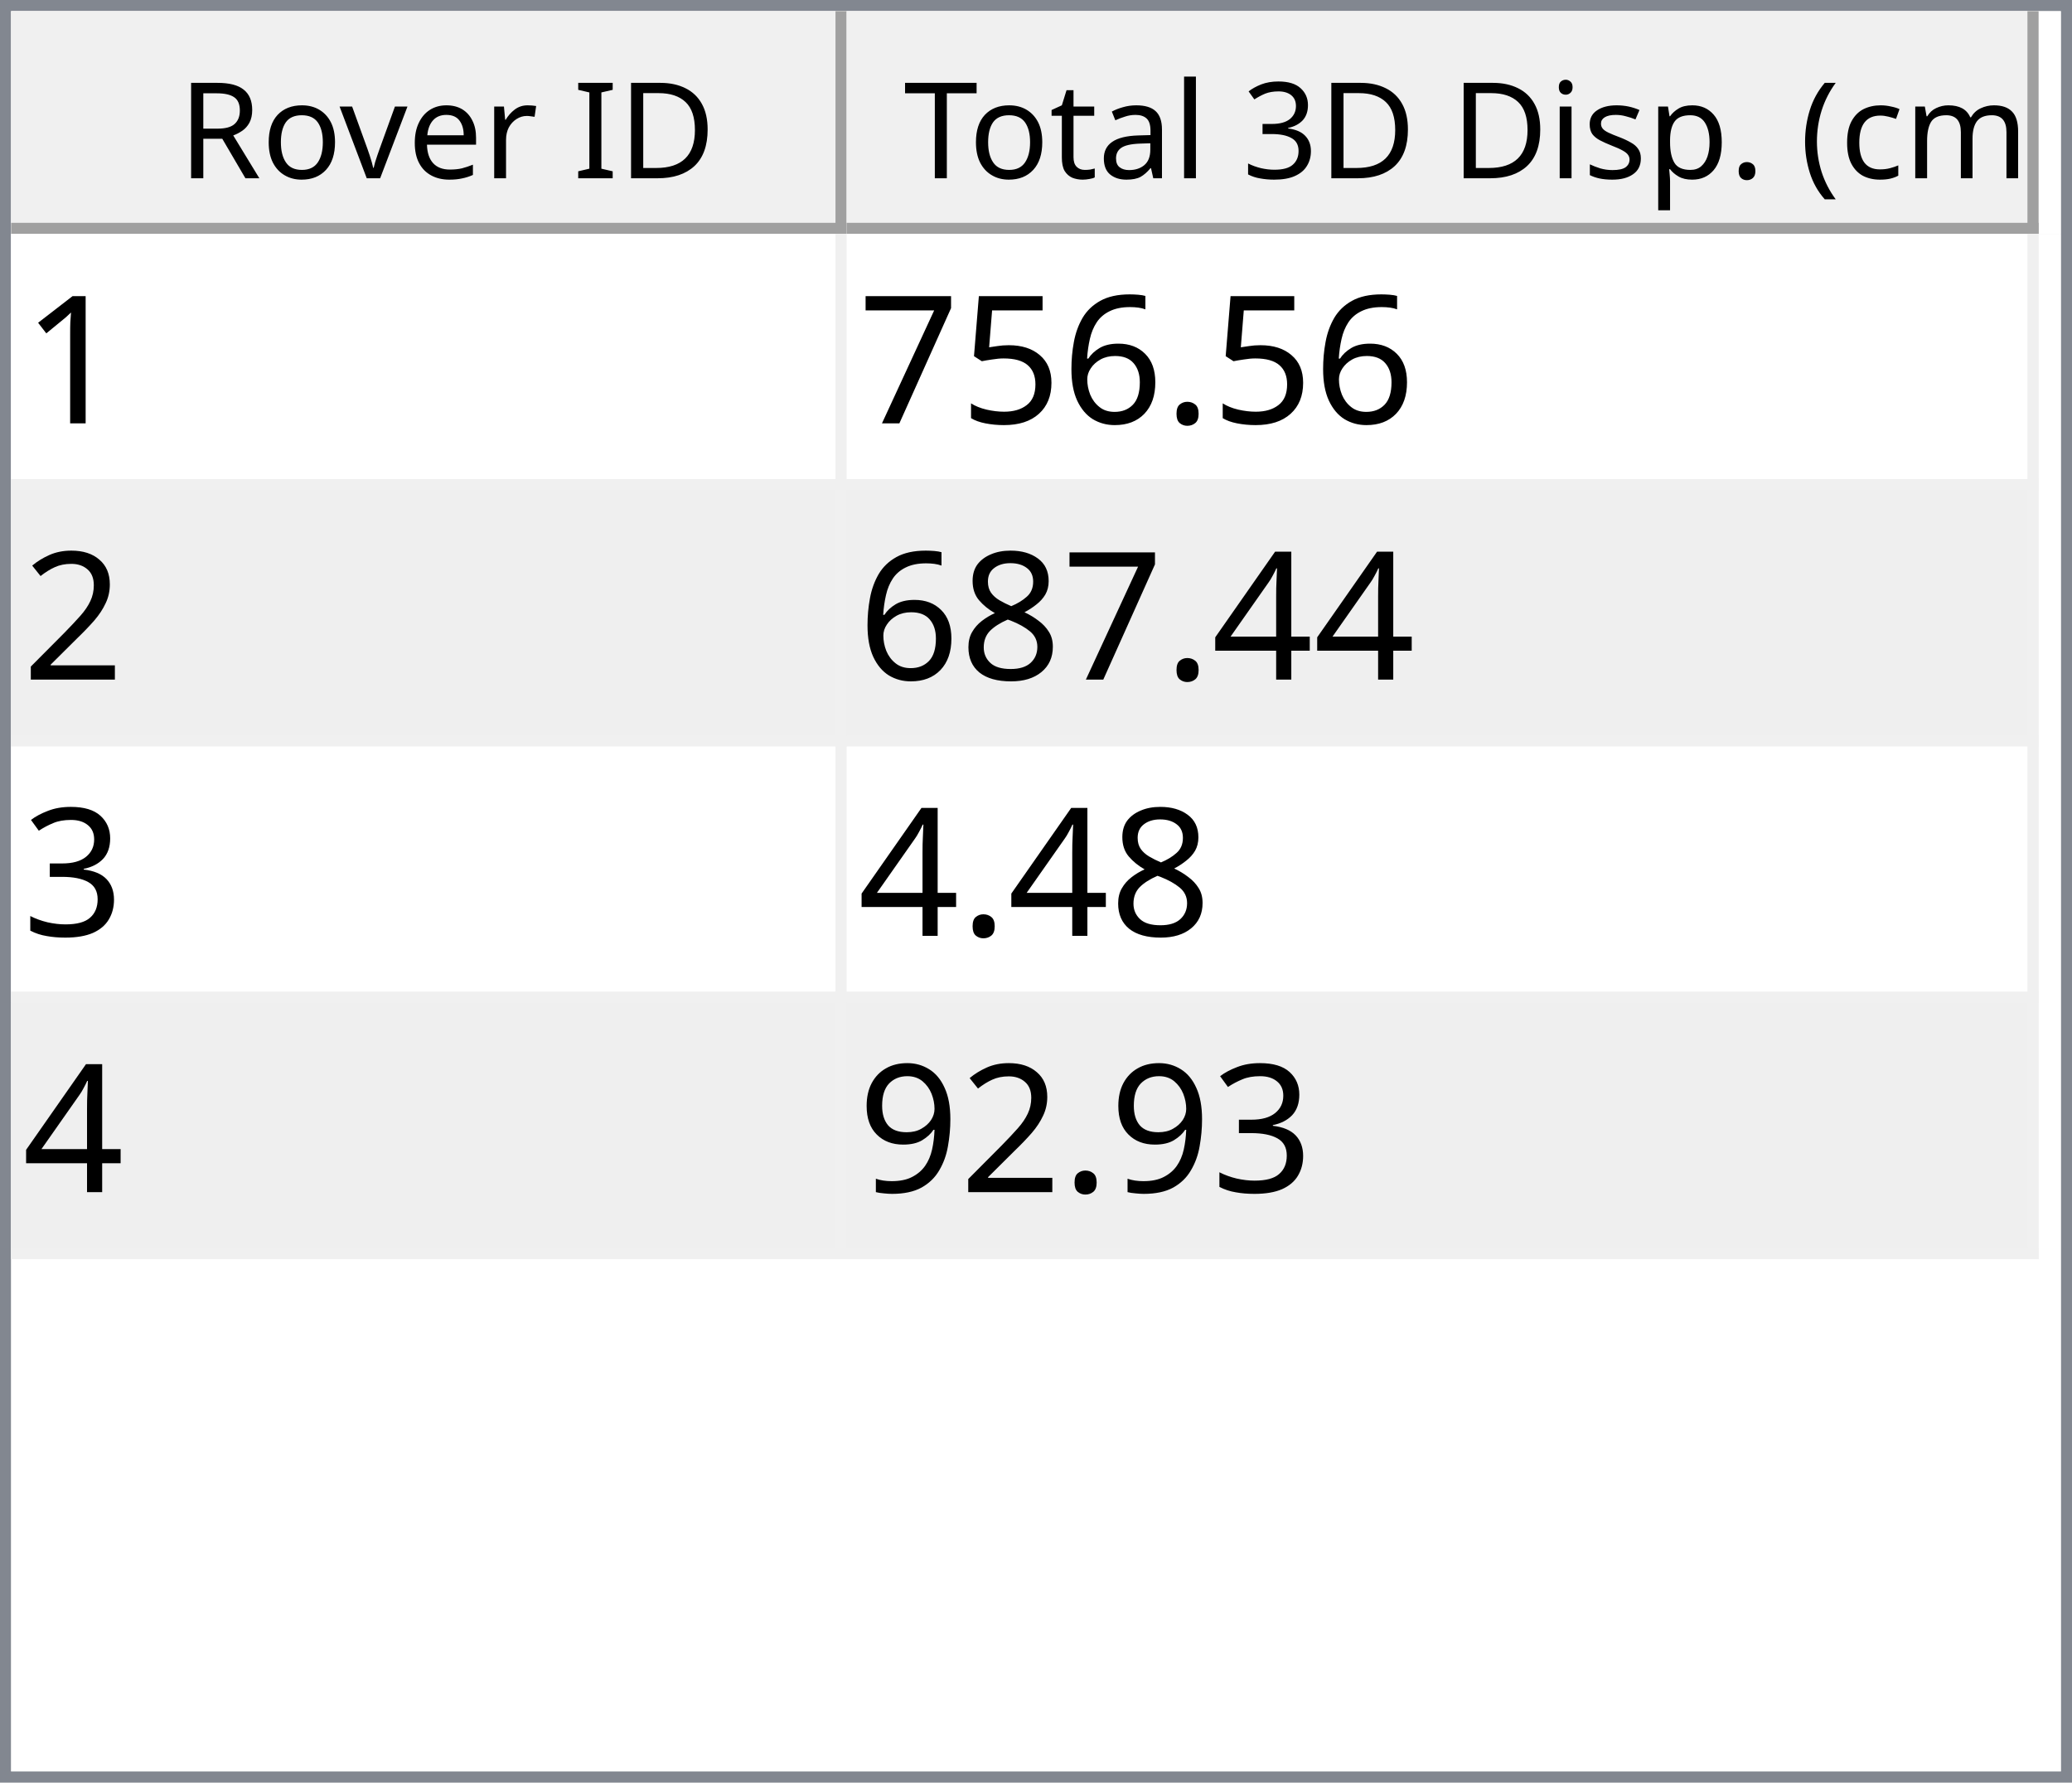
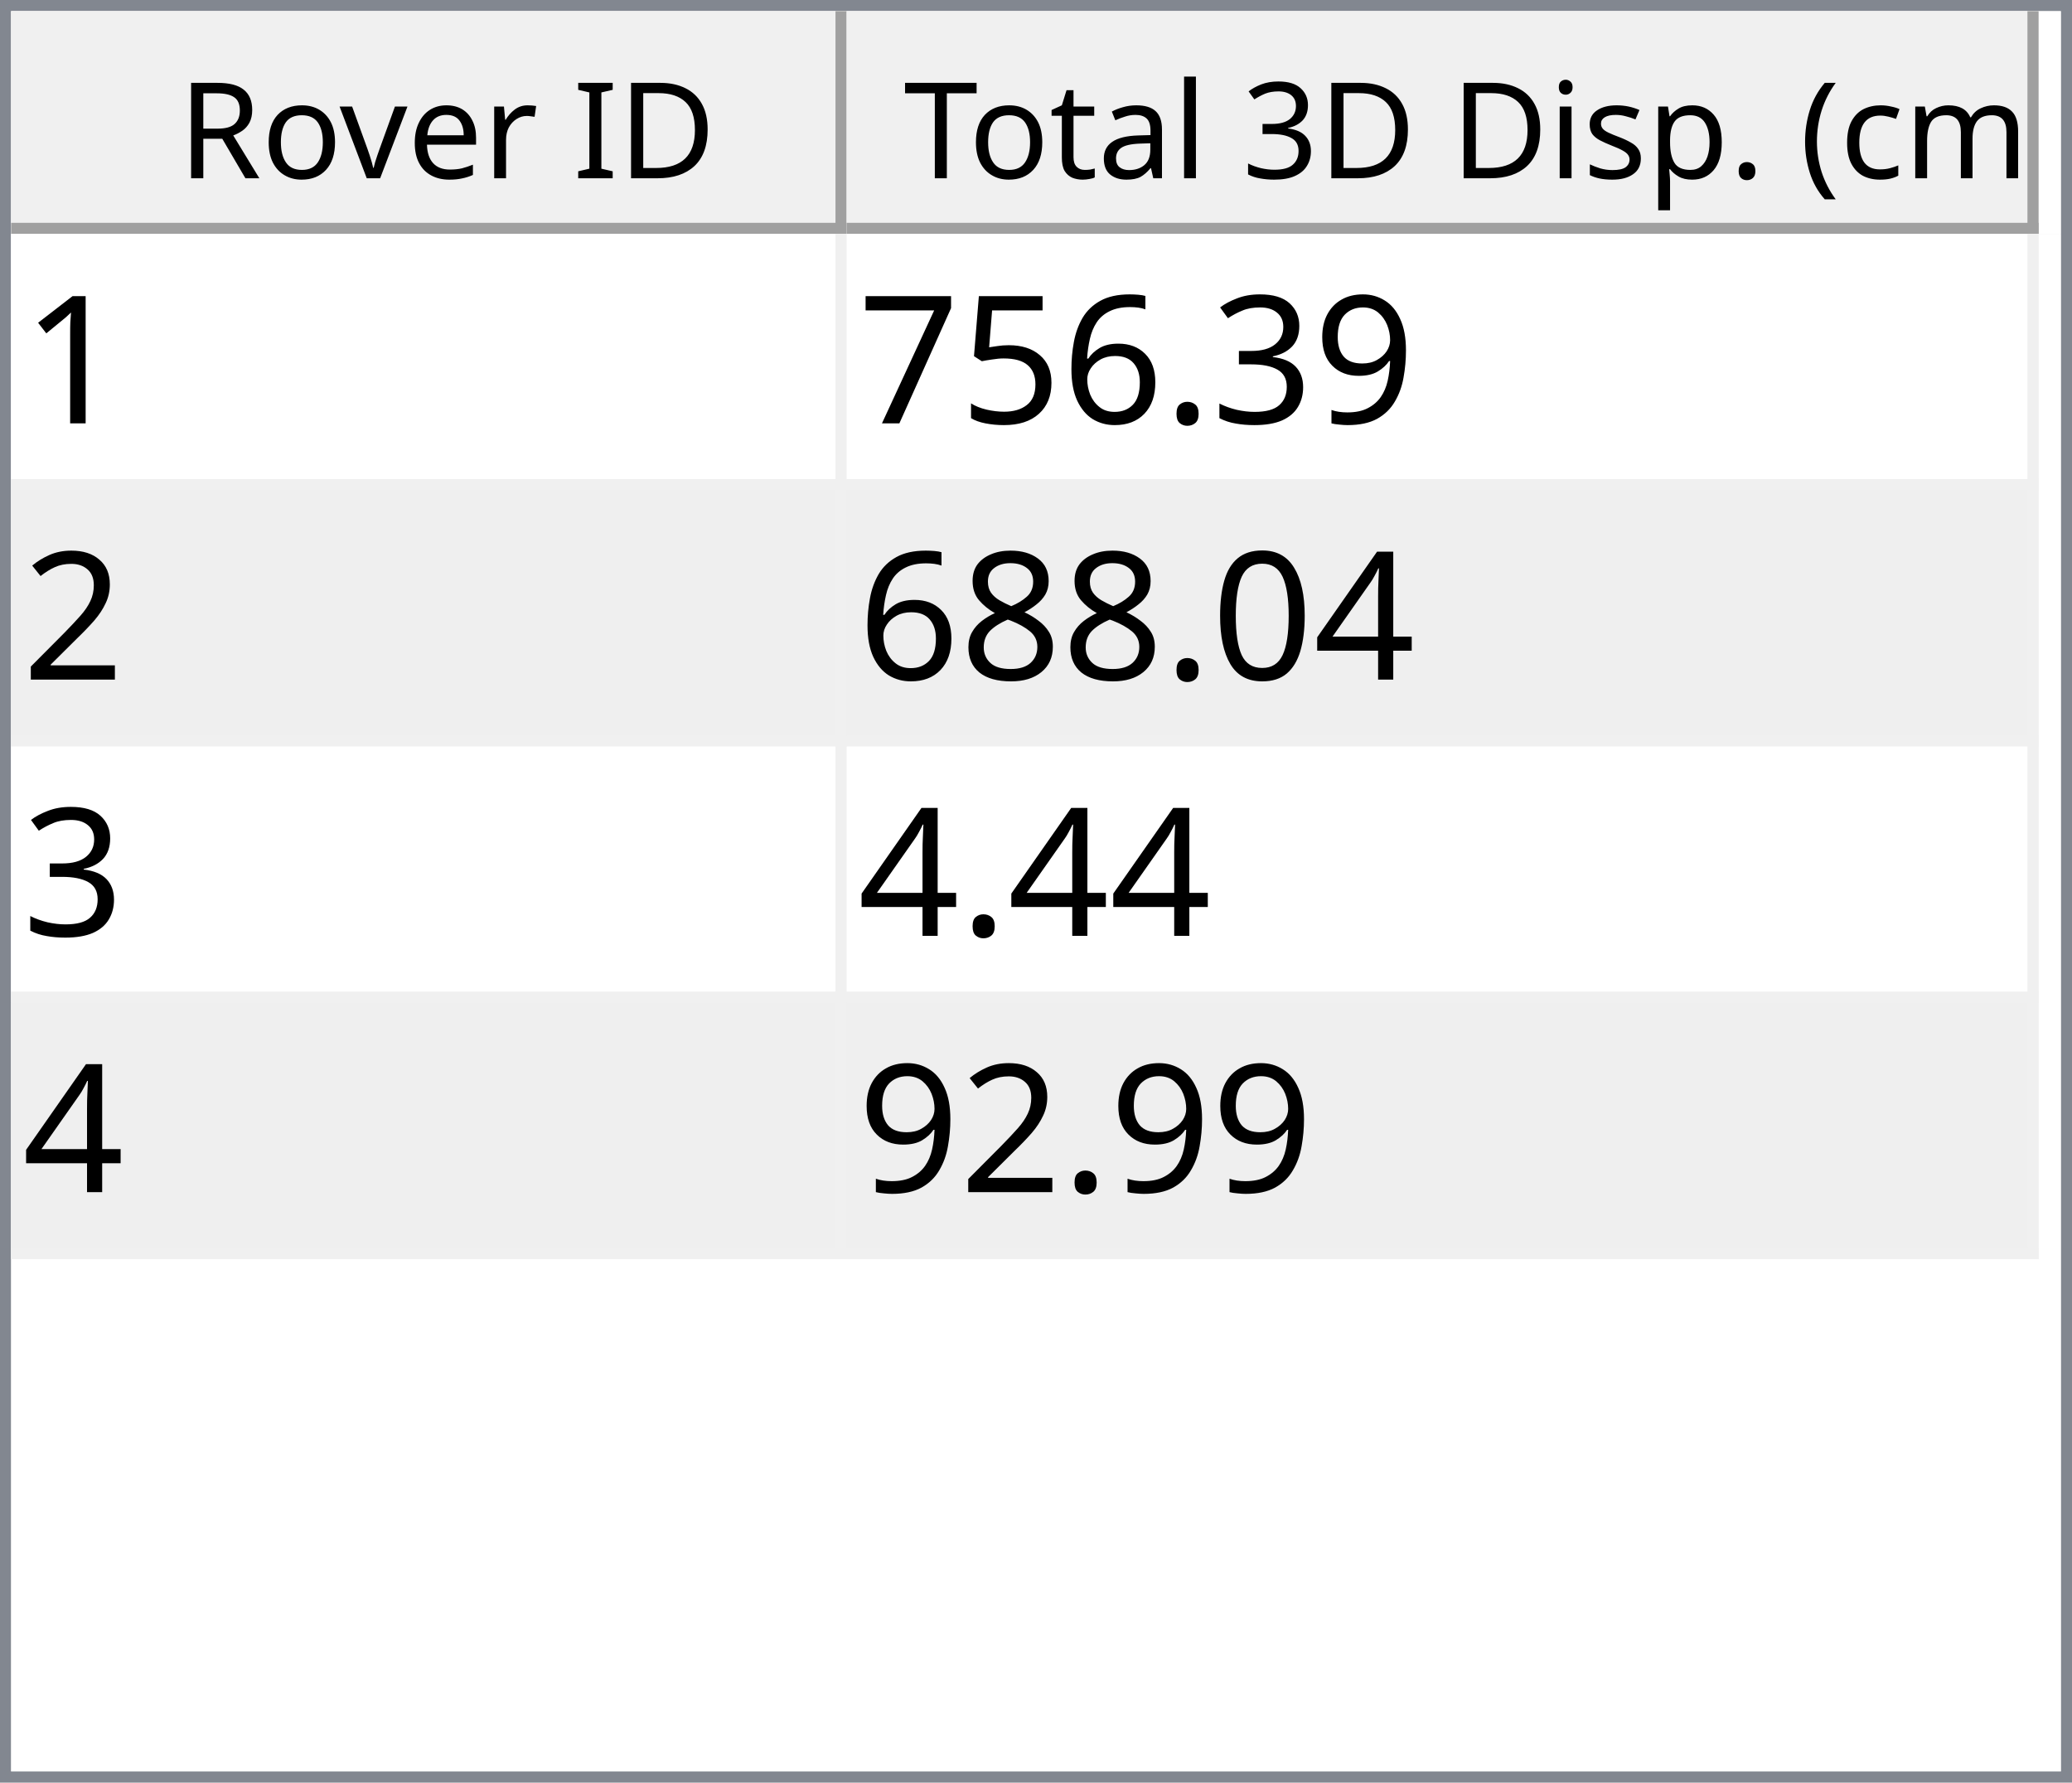
<svg xmlns="http://www.w3.org/2000/svg" style="fill-opacity:1; color-rendering:auto; color-interpolation:auto; text-rendering:auto; stroke:black; stroke-linecap:square; stroke-miterlimit:10; shape-rendering:auto; stroke-opacity:1; fill:black; stroke-dasharray:none; font-weight:normal; stroke-width:1; font-family:'Dialog'; font-style:normal; stroke-linejoin:miter; font-size:12px; stroke-dashoffset:0; image-rendering:auto;" width="186" height="160">
  <defs id="genericDefs" />
  <g>
    <defs id="defs1">
      <clipPath clipPathUnits="userSpaceOnUse" id="clipPath1">
        <path d="M0 0 L186 0 L186 160 L0 160 L0 0 Z" />
      </clipPath>
      <clipPath clipPathUnits="userSpaceOnUse" id="clipPath2">
        <path d="M0 0 L0 160 L186 160 L186 0 Z" />
      </clipPath>
      <clipPath clipPathUnits="userSpaceOnUse" id="clipPath3">
        <path d="M0 0 L0 20 L184 20 L184 0 Z" />
      </clipPath>
      <clipPath clipPathUnits="userSpaceOnUse" id="clipPath4">
        <path d="M0 0 L0 20 L75 20 L75 0 Z" />
      </clipPath>
      <clipPath clipPathUnits="userSpaceOnUse" id="clipPath5">
        <path d="M1 1 L1 19 L74 19 L74 1 Z" />
      </clipPath>
      <clipPath clipPathUnits="userSpaceOnUse" id="clipPath6">
        <path d="M0 0 L0 18 L73 18 L73 0 Z" />
      </clipPath>
      <clipPath clipPathUnits="userSpaceOnUse" id="clipPath7">
        <path d="M-0.5 -0.5 L-0.5 19.5 L74.5 19.5 L74.5 -0.5 Z" />
      </clipPath>
      <clipPath clipPathUnits="userSpaceOnUse" id="clipPath8">
        <path d="M0 0 L0 20 L107 20 L107 0 Z" />
      </clipPath>
      <clipPath clipPathUnits="userSpaceOnUse" id="clipPath9">
        <path d="M1 1 L1 19 L106 19 L106 1 Z" />
      </clipPath>
      <clipPath clipPathUnits="userSpaceOnUse" id="clipPath10">
        <path d="M0 0 L0 18 L105 18 L105 0 Z" />
      </clipPath>
      <clipPath clipPathUnits="userSpaceOnUse" id="clipPath11">
        <path d="M-0.5 -0.5 L-0.5 19.5 L106.5 19.5 L106.5 -0.5 Z" />
      </clipPath>
      <clipPath clipPathUnits="userSpaceOnUse" id="clipPath12">
        <path d="M0 0 L0 138 L184 138 L184 0 Z" />
      </clipPath>
      <clipPath clipPathUnits="userSpaceOnUse" id="clipPath13">
        <path d="M0 0 L0 92 L182 92 L182 0 Z" />
      </clipPath>
      <clipPath clipPathUnits="userSpaceOnUse" id="clipPath14">
        <path d="M-0.5 -0.5 L-0.5 91.5 L181.5 91.5 L181.5 -0.5 Z" />
      </clipPath>
      <clipPath clipPathUnits="userSpaceOnUse" id="clipPath15">
        <path d="M0 0 L0 22 L74 22 L74 0 Z" />
      </clipPath>
      <clipPath clipPathUnits="userSpaceOnUse" id="clipPath16">
        <path d="M0 0 L0 22 L106 22 L106 0 Z" />
      </clipPath>
      <font horiz-adv-x="64.551" id="font1">
        <font-face ascent="107.91" descent="25.098" units-per-em="100" style="font-style:normal; font-family:Segoe UI; font-weight:normal;" />
        <missing-glyph horiz-adv-x="64.551" d="M8.109 0 L8.109 68.266 L56.453 68.266 L56.453 0 L8.109 0 ZM15.328 7.234 L49.219 7.234 L49.219 61.031 L15.328 61.031 L15.328 7.234 Z" />
        <glyph unicode="D" horiz-adv-x="70.117" d="M9.188 0 L9.188 70.016 L28.516 70.016 Q65.531 70.016 65.531 35.891 Q65.531 19.672 55.25 9.836 Q44.969 0 27.734 0 L9.188 0 ZM17.391 62.594 L17.391 7.422 L27.828 7.422 Q41.609 7.422 49.273 14.797 Q56.938 22.172 56.938 35.688 Q56.938 62.594 28.328 62.594 L17.391 62.594 Z" />
        <glyph unicode="I" horiz-adv-x="26.611" d="M17.391 0 L9.188 0 L9.188 70.016 L17.391 70.016 L17.391 0 Z" />
        <glyph unicode=" " horiz-adv-x="27.393" d="" />
        <glyph unicode="r" horiz-adv-x="34.766" d="M34.188 41.891 Q32.078 43.5 28.125 43.5 Q23 43.5 19.555 38.672 Q16.109 33.844 16.109 25.484 L16.109 0 L8.109 0 L8.109 50 L16.109 50 L16.109 39.703 L16.312 39.703 Q18.016 44.969 21.531 47.922 Q25.047 50.875 29.391 50.875 Q32.516 50.875 34.188 50.203 L34.188 41.891 Z" />
        <glyph unicode="e" horiz-adv-x="52.295" d="M48.297 23 L12.984 23 Q13.188 14.656 17.484 10.109 Q21.781 5.562 29.297 5.562 Q37.75 5.562 44.828 11.141 L44.828 3.609 Q38.234 -1.172 27.391 -1.172 Q16.797 -1.172 10.742 5.641 Q4.688 12.453 4.688 24.812 Q4.688 36.469 11.305 43.82 Q17.922 51.172 27.734 51.172 Q37.547 51.172 42.922 44.828 Q48.297 38.484 48.297 27.203 L48.297 23 ZM40.094 29.781 Q40.047 36.719 36.75 40.578 Q33.453 44.438 27.594 44.438 Q21.922 44.438 17.969 40.383 Q14.016 36.328 13.094 29.781 L40.094 29.781 Z" />
        <glyph unicode="v" horiz-adv-x="47.9" d="M47.406 50 L27.484 0 L19.625 0 L0.688 50 L9.469 50 L22.172 13.672 Q23.578 9.672 23.922 6.688 L24.125 6.688 Q24.609 10.453 25.688 13.484 L38.969 50 L47.406 50 Z" />
        <glyph unicode="o" horiz-adv-x="58.594" d="M29 -1.172 Q17.922 -1.172 11.305 5.836 Q4.688 12.844 4.688 24.422 Q4.688 37.016 11.57 44.094 Q18.453 51.172 30.172 51.172 Q41.359 51.172 47.633 44.289 Q53.906 37.406 53.906 25.203 Q53.906 13.234 47.141 6.031 Q40.375 -1.172 29 -1.172 ZM29.594 44.438 Q21.875 44.438 17.383 39.188 Q12.891 33.938 12.891 24.703 Q12.891 15.828 17.43 10.695 Q21.969 5.562 29.594 5.562 Q37.359 5.562 41.531 10.594 Q45.703 15.625 45.703 24.906 Q45.703 34.281 41.531 39.359 Q37.359 44.438 29.594 44.438 Z" />
        <glyph unicode="R" horiz-adv-x="59.814" d="M59.375 0 L49.609 0 L37.891 19.625 Q36.281 22.359 34.766 24.289 Q33.25 26.219 31.664 27.438 Q30.078 28.656 28.25 29.219 Q26.422 29.781 24.125 29.781 L17.391 29.781 L17.391 0 L9.188 0 L9.188 70.016 L30.078 70.016 Q34.672 70.016 38.555 68.867 Q42.438 67.719 45.289 65.375 Q48.141 63.031 49.758 59.547 Q51.375 56.062 51.375 51.375 Q51.375 47.703 50.273 44.656 Q49.172 41.609 47.148 39.211 Q45.125 36.812 42.266 35.133 Q39.406 33.453 35.844 32.516 L35.844 32.328 Q37.594 31.547 38.891 30.547 Q40.188 29.547 41.359 28.18 Q42.531 26.812 43.68 25.078 Q44.828 23.344 46.234 21.047 L59.375 0 ZM17.391 62.594 L17.391 37.203 L28.516 37.203 Q31.594 37.203 34.203 38.133 Q36.812 39.062 38.719 40.797 Q40.625 42.531 41.703 45.047 Q42.781 47.562 42.781 50.688 Q42.781 56.297 39.141 59.445 Q35.5 62.594 28.609 62.594 L17.391 62.594 Z" />
        <glyph unicode=")" horiz-adv-x="30.176" d="M8.297 -15.922 L1.172 -15.922 Q16.406 2.344 16.406 26.812 Q16.406 51.469 1.078 70.016 L8.297 70.016 Q23.531 52.156 23.531 26.703 Q23.531 1.375 8.297 -15.922 Z" />
        <glyph unicode="m" horiz-adv-x="86.133" d="M79.109 0 L71.094 0 L71.094 28.719 Q71.094 37.016 68.531 40.727 Q65.969 44.438 59.906 44.438 Q54.781 44.438 51.195 39.75 Q47.609 35.062 47.609 28.516 L47.609 0 L39.594 0 L39.594 29.688 Q39.594 44.438 28.219 44.438 Q22.953 44.438 19.531 40.016 Q16.109 35.594 16.109 28.516 L16.109 0 L8.109 0 L8.109 50 L16.109 50 L16.109 42.094 L16.312 42.094 Q21.625 51.172 31.844 51.172 Q36.969 51.172 40.773 48.312 Q44.578 45.453 46 40.828 Q51.562 51.172 62.594 51.172 Q79.109 51.172 79.109 30.812 L79.109 0 Z" />
        <glyph unicode="c" horiz-adv-x="46.191" d="M42.188 2.297 Q36.422 -1.172 28.516 -1.172 Q17.828 -1.172 11.258 5.789 Q4.688 12.75 4.688 23.828 Q4.688 36.188 11.766 43.68 Q18.844 51.172 30.672 51.172 Q37.25 51.172 42.281 48.734 L42.281 40.531 Q36.719 44.438 30.375 44.438 Q22.703 44.438 17.797 38.945 Q12.891 33.453 12.891 24.516 Q12.891 15.719 17.508 10.641 Q22.125 5.562 29.891 5.562 Q36.422 5.562 42.188 9.906 L42.188 2.297 Z" />
        <glyph unicode="(" horiz-adv-x="30.176" d="M29.109 -15.922 L21.969 -15.922 Q6.844 1.375 6.844 26.703 Q6.844 52.156 21.969 70.016 L29.203 70.016 Q13.875 51.469 13.875 26.812 Q13.875 2.344 29.109 -15.922 Z" />
        <glyph unicode="." horiz-adv-x="21.68" d="M10.891 -1.078 Q8.641 -1.078 7.055 0.539 Q5.469 2.156 5.469 4.391 Q5.469 6.641 7.055 8.273 Q8.641 9.906 10.891 9.906 Q13.188 9.906 14.797 8.273 Q16.406 6.641 16.406 4.391 Q16.406 2.156 14.797 0.539 Q13.188 -1.078 10.891 -1.078 Z" />
        <glyph unicode="p" horiz-adv-x="58.789" d="M16.312 7.234 L16.109 7.234 L16.109 -23 L8.109 -23 L8.109 50 L16.109 50 L16.109 41.219 L16.312 41.219 Q22.219 51.172 33.594 51.172 Q43.266 51.172 48.688 44.461 Q54.109 37.75 54.109 26.469 Q54.109 13.922 48 6.375 Q41.891 -1.172 31.297 -1.172 Q21.578 -1.172 16.312 7.234 ZM16.109 27.391 L16.109 20.406 Q16.109 14.203 20.141 9.883 Q24.172 5.562 30.375 5.562 Q37.641 5.562 41.773 11.133 Q45.906 16.703 45.906 26.609 Q45.906 34.969 42.047 39.703 Q38.188 44.438 31.594 44.438 Q24.609 44.438 20.359 39.578 Q16.109 34.719 16.109 27.391 Z" />
        <glyph unicode="s" horiz-adv-x="42.432" d="M5.078 1.812 L5.078 10.406 Q11.625 5.562 19.484 5.562 Q30.031 5.562 30.031 12.594 Q30.031 14.594 29.125 15.992 Q28.219 17.391 26.68 18.461 Q25.141 19.531 23.07 20.383 Q21 21.234 18.609 22.172 Q15.281 23.484 12.766 24.828 Q10.25 26.172 8.57 27.859 Q6.891 29.547 6.031 31.695 Q5.172 33.844 5.172 36.719 Q5.172 40.234 6.789 42.945 Q8.406 45.656 11.086 47.484 Q13.766 49.312 17.211 50.242 Q20.656 51.172 24.312 51.172 Q30.812 51.172 35.938 48.922 L35.938 40.828 Q30.422 44.438 23.25 44.438 Q21 44.438 19.195 43.922 Q17.391 43.406 16.094 42.477 Q14.797 41.547 14.086 40.258 Q13.375 38.969 13.375 37.406 Q13.375 35.453 14.086 34.133 Q14.797 32.812 16.164 31.789 Q17.531 30.766 19.484 29.938 Q21.438 29.109 23.922 28.125 Q27.25 26.859 29.883 25.516 Q32.516 24.172 34.375 22.484 Q36.234 20.797 37.234 18.602 Q38.234 16.406 38.234 13.375 Q38.234 9.672 36.602 6.938 Q34.969 4.203 32.234 2.398 Q29.5 0.594 25.93 -0.289 Q22.359 -1.172 18.453 -1.172 Q10.75 -1.172 5.078 1.812 Z" />
        <glyph unicode="i" horiz-adv-x="24.219" d="M12.203 62.703 Q10.062 62.703 8.547 64.164 Q7.031 65.625 7.031 67.875 Q7.031 70.125 8.547 71.609 Q10.062 73.094 12.203 73.094 Q14.406 73.094 15.945 71.609 Q17.484 70.125 17.484 67.875 Q17.484 65.719 15.945 64.211 Q14.406 62.703 12.203 62.703 ZM16.109 0 L8.109 0 L8.109 50 L16.109 50 L16.109 0 Z" />
        <glyph unicode="3" horiz-adv-x="53.906" d="M46.531 19.828 Q46.531 15.094 44.75 11.211 Q42.969 7.328 39.719 4.57 Q36.469 1.812 31.93 0.297 Q27.391 -1.219 21.922 -1.219 Q11.922 -1.219 6 2.594 L6 11.188 Q13.094 5.609 22.219 5.609 Q25.875 5.609 28.828 6.539 Q31.781 7.469 33.906 9.227 Q36.031 10.984 37.18 13.477 Q38.328 15.969 38.328 19.094 Q38.328 32.812 18.797 32.812 L12.984 32.812 L12.984 39.594 L18.5 39.594 Q35.797 39.594 35.797 52.484 Q35.797 64.406 22.609 64.406 Q15.188 64.406 8.688 59.422 L8.688 67.188 Q15.375 71.188 24.609 71.188 Q29 71.188 32.57 69.969 Q36.141 68.75 38.68 66.555 Q41.219 64.359 42.609 61.281 Q44 58.203 44 54.5 Q44 40.672 30.031 36.719 L30.031 36.531 Q33.594 36.141 36.625 34.797 Q39.656 33.453 41.852 31.305 Q44.047 29.156 45.289 26.25 Q46.531 23.344 46.531 19.828 Z" />
        <glyph unicode="l" horiz-adv-x="24.219" d="M16.109 0 L8.109 0 L8.109 74.031 L16.109 74.031 L16.109 0 Z" />
        <glyph unicode="a" horiz-adv-x="50.879" d="M43.891 0 L35.891 0 L35.891 7.812 L35.688 7.812 Q30.469 -1.172 20.312 -1.172 Q12.844 -1.172 8.617 2.781 Q4.391 6.734 4.391 13.281 Q4.391 27.297 20.906 29.594 L35.891 31.688 Q35.891 44.438 25.594 44.438 Q16.547 44.438 9.281 38.281 L9.281 46.484 Q16.656 51.172 26.266 51.172 Q43.891 51.172 43.891 32.516 L43.891 0 ZM35.891 25.297 L23.828 23.641 Q18.266 22.859 15.43 20.875 Q12.594 18.891 12.594 13.875 Q12.594 10.203 15.211 7.883 Q17.828 5.562 22.172 5.562 Q28.125 5.562 32.008 9.742 Q35.891 13.922 35.891 20.312 L35.891 25.297 Z" />
        <glyph unicode="t" horiz-adv-x="33.887" d="M31.297 0.484 Q28.469 -1.078 23.828 -1.078 Q10.688 -1.078 10.688 13.578 L10.688 43.172 L2.094 43.172 L2.094 50 L10.688 50 L10.688 62.203 L18.703 64.797 L18.703 50 L31.297 50 L31.297 43.172 L18.703 43.172 L18.703 14.984 Q18.703 9.969 20.414 7.82 Q22.125 5.672 26.078 5.672 Q29.109 5.672 31.297 7.328 L31.297 0.484 Z" />
        <glyph unicode="T" horiz-adv-x="52.393" d="M50.594 62.594 L30.375 62.594 L30.375 0 L22.172 0 L22.172 62.594 L2 62.594 L2 70.016 L50.594 70.016 L50.594 62.594 Z" />
      </font>
      <font horiz-adv-x="75.0" id="font2">
        <font-face ascent="100.537" descent="21.973" units-per-em="100" style="font-style:normal; font-family:sans-serif; font-weight:normal;" />
        <missing-glyph horiz-adv-x="75.0" d="M12.5 0 L12.5 62.5 L62.5 62.5 L62.5 0 L12.5 0 ZM14.062 1.562 L60.938 1.562 L60.938 60.938 L14.062 60.938 L14.062 1.562 Z" />
        <glyph unicode="1" horiz-adv-x="55.615" d="M37.25 0 L28.469 0 L28.469 56 Q25.297 52.984 20.141 49.953 Q14.984 46.922 10.891 45.406 L10.891 53.906 Q18.266 57.375 23.781 62.305 Q29.297 67.234 31.594 71.875 L37.25 71.875 L37.25 0 Z" />
+         <glyph unicode="9" horiz-adv-x="55.615" d="M5.469 16.547 L13.922 17.328 Q14.984 11.375 18.016 8.688 Q21.047 6 25.781 6 Q29.828 6 32.883 7.859 Q35.938 9.719 37.891 12.82 Q39.844 15.922 41.164 21.195 Q42.484 26.469 42.484 31.938 Q42.484 32.516 42.438 33.688 Q39.797 29.5 35.234 26.883 Q30.672 24.266 25.344 24.266 Q16.453 24.266 10.305 30.711 Q4.156 37.156 4.156 47.703 Q4.156 58.594 10.578 65.234 Q17 71.875 26.656 71.875 Q33.641 71.875 39.43 68.117 Q45.219 64.359 48.219 57.398 Q51.219 50.438 51.219 37.25 Q51.219 23.531 48.242 15.406 Q45.266 7.281 39.383 3.031 Q33.5 -1.219 25.594 -1.219 Q17.188 -1.219 11.867 3.445 Q6.547 8.109 5.469 16.547 ZM41.453 48.141 Q41.453 55.719 37.43 60.156 Q33.406 64.594 27.734 64.594 Q21.875 64.594 17.531 59.812 Q13.188 55.031 13.188 47.406 Q13.188 40.578 17.312 36.305 Q21.438 32.031 27.484 32.031 Q33.594 32.031 37.523 36.305 Q41.453 40.578 41.453 48.141 Z" />
+         <glyph unicode="3" horiz-adv-x="55.615" d="M4.203 18.891 L12.984 20.062 Q14.5 12.594 18.141 9.297 Q21.781 6 27 6 Q33.203 6 37.477 10.297 Q41.75 14.594 41.75 20.953 Q41.75 27 37.797 30.93 Q33.844 34.859 27.734 34.859 Q25.25 34.859 21.531 33.891 L22.516 41.609 Q23.391 41.5 23.922 41.5 Q29.547 41.5 34.039 44.43 Q38.531 47.359 38.531 53.469 Q38.531 58.297 35.258 61.477 Q31.984 64.656 26.812 64.656 Q21.688 64.656 18.266 61.43 Q14.844 58.203 13.875 51.766 L5.078 53.328 Q6.688 62.156 12.398 67.016 Q18.109 71.875 26.609 71.875 Q32.469 71.875 37.398 69.359 Q42.328 66.844 44.945 62.5 Q47.562 58.156 47.562 53.266 Q47.562 48.641 45.07 44.828 Q42.578 41.016 37.703 38.766 Q44.047 37.312 47.562 32.695 Q51.078 28.078 51.078 21.141 Q51.078 11.766 44.242 5.25 Q37.406 -1.266 26.953 -1.266 Q17.531 -1.266 11.305 4.352 Q5.078 9.969 4.203 18.891 Z" />
        <glyph unicode="." horiz-adv-x="27.783" d="M9.078 0 L9.078 10.016 L19.094 10.016 L19.094 0 L9.078 0 Z" />
        <glyph unicode="6" horiz-adv-x="55.615" d="M49.75 54.047 L41.016 53.375 Q39.844 58.547 37.703 60.891 Q34.125 64.656 28.906 64.656 Q24.703 64.656 21.531 62.312 Q17.391 59.281 14.992 53.469 Q12.594 47.656 12.5 36.922 Q15.672 41.75 20.266 44.094 Q24.859 46.438 29.891 46.438 Q38.672 46.438 44.852 39.969 Q51.031 33.5 51.031 23.25 Q51.031 16.5 48.125 10.719 Q45.219 4.938 40.141 1.859 Q35.062 -1.219 28.609 -1.219 Q17.625 -1.219 10.695 6.859 Q3.766 14.938 3.766 33.5 Q3.766 54.25 11.422 63.672 Q18.109 71.875 29.438 71.875 Q37.891 71.875 43.289 67.141 Q48.688 62.406 49.75 54.047 ZM13.875 23.188 Q13.875 18.656 15.797 14.508 Q17.719 10.359 21.188 8.18 Q24.656 6 28.469 6 Q34.031 6 38.039 10.492 Q42.047 14.984 42.047 22.703 Q42.047 30.125 38.086 34.398 Q34.125 38.672 28.125 38.672 Q22.172 38.672 18.023 34.398 Q13.875 30.125 13.875 23.188 Z" />
        <glyph unicode="5" horiz-adv-x="55.615" d="M4.156 18.75 L13.375 19.531 Q14.406 12.797 18.141 9.398 Q21.875 6 27.156 6 Q33.5 6 37.891 10.789 Q42.281 15.578 42.281 23.484 Q42.281 31 38.062 35.352 Q33.844 39.703 27 39.703 Q22.75 39.703 19.336 37.773 Q15.922 35.844 13.969 32.766 L5.719 33.844 L12.641 70.609 L48.25 70.609 L48.25 62.203 L19.672 62.203 L15.828 42.969 Q22.266 47.469 29.344 47.469 Q38.719 47.469 45.164 40.969 Q51.609 34.469 51.609 24.266 Q51.609 14.547 45.953 7.469 Q39.062 -1.219 27.156 -1.219 Q17.391 -1.219 11.211 4.25 Q5.031 9.719 4.156 18.75 Z" />
        <glyph unicode="7" horiz-adv-x="55.615" d="M4.734 62.203 L4.734 70.656 L51.078 70.656 L51.078 63.812 Q44.234 56.547 37.523 44.484 Q30.812 32.422 27.156 19.672 Q24.516 10.688 23.781 0 L14.75 0 Q14.891 8.453 18.062 20.414 Q21.234 32.375 27.172 43.484 Q33.109 54.594 39.797 62.203 L4.734 62.203 Z" />
        <glyph unicode="2" horiz-adv-x="55.615" d="M50.344 8.453 L50.344 0 L3.031 0 Q2.938 3.172 4.047 6.109 Q5.859 10.938 9.836 15.625 Q13.812 20.312 21.344 26.469 Q33.016 36.031 37.117 41.625 Q41.219 47.219 41.219 52.203 Q41.219 57.422 37.477 61.008 Q33.734 64.594 27.734 64.594 Q21.391 64.594 17.578 60.789 Q13.766 56.984 13.719 50.25 L4.688 51.172 Q5.609 61.281 11.664 66.578 Q17.719 71.875 27.938 71.875 Q38.234 71.875 44.242 66.164 Q50.25 60.453 50.25 52 Q50.25 47.703 48.492 43.555 Q46.734 39.406 42.656 34.812 Q38.578 30.219 29.109 22.219 Q21.188 15.578 18.945 13.211 Q16.703 10.844 15.234 8.453 L50.344 8.453 Z" />
        <glyph unicode="4" horiz-adv-x="55.615" d="M32.328 0 L32.328 17.141 L1.266 17.141 L1.266 25.203 L33.938 71.578 L41.109 71.578 L41.109 25.203 L50.781 25.203 L50.781 17.141 L41.109 17.141 L41.109 0 L32.328 0 ZM32.328 25.203 L32.328 57.469 L9.906 25.203 L32.328 25.203 Z" />
+         <glyph unicode="0" horiz-adv-x="55.615" d="M4.156 35.297 Q4.156 48 6.766 55.742 Q9.375 63.484 14.523 67.68 Q19.672 71.875 27.484 71.875 Q33.25 71.875 37.594 69.555 Q41.938 67.234 44.773 62.867 Q47.609 58.5 49.219 52.227 Q50.828 45.953 50.828 35.297 Q50.828 22.703 48.242 14.969 Q45.656 7.234 40.508 3.008 Q35.359 -1.219 27.484 -1.219 Q17.141 -1.219 11.234 6.203 Q4.156 15.141 4.156 35.297 ZM13.188 35.297 Q13.188 17.672 17.312 11.836 Q21.438 6 27.484 6 Q33.547 6 37.672 11.859 Q41.797 17.719 41.797 35.297 Q41.797 52.984 37.672 58.789 Q33.547 64.594 27.391 64.594 Q21.344 64.594 17.719 59.469 Q13.188 52.938 13.188 35.297 Z" />
        <glyph unicode="8" horiz-adv-x="55.615" d="M17.672 38.812 Q12.203 40.828 9.57 44.539 Q6.938 48.25 6.938 53.422 Q6.938 61.234 12.555 66.555 Q18.172 71.875 27.484 71.875 Q36.859 71.875 42.578 66.43 Q48.297 60.984 48.297 53.172 Q48.297 48.188 45.68 44.508 Q43.062 40.828 37.75 38.812 Q44.344 36.672 47.781 31.883 Q51.219 27.094 51.219 20.453 Q51.219 11.281 44.727 5.031 Q38.234 -1.219 27.641 -1.219 Q17.047 -1.219 10.547 5.055 Q4.047 11.328 4.047 20.703 Q4.047 27.688 7.594 32.398 Q11.141 37.109 17.672 38.812 ZM15.922 53.719 Q15.922 48.641 19.195 45.414 Q22.469 42.188 27.688 42.188 Q32.766 42.188 36.016 45.383 Q39.266 48.578 39.266 53.219 Q39.266 58.062 35.914 61.359 Q32.562 64.656 27.594 64.656 Q22.562 64.656 19.242 61.43 Q15.922 58.203 15.922 53.719 ZM13.094 20.656 Q13.094 16.891 14.875 13.375 Q16.656 9.859 20.172 7.93 Q23.688 6 27.734 6 Q34.031 6 38.133 10.055 Q42.234 14.109 42.234 20.359 Q42.234 26.703 38.016 30.859 Q33.797 35.016 27.438 35.016 Q21.234 35.016 17.164 30.914 Q13.094 26.812 13.094 20.656 Z" />
-         <glyph unicode="3" horiz-adv-x="55.615" d="M4.203 18.891 L12.984 20.062 Q14.5 12.594 18.141 9.297 Q21.781 6 27 6 Q33.203 6 37.477 10.297 Q41.75 14.594 41.75 20.953 Q41.75 27 37.797 30.93 Q33.844 34.859 27.734 34.859 Q25.25 34.859 21.531 33.891 L22.516 41.609 Q23.391 41.5 23.922 41.5 Q29.547 41.5 34.039 44.43 Q38.531 47.359 38.531 53.469 Q38.531 58.297 35.258 61.477 Q31.984 64.656 26.812 64.656 Q21.688 64.656 18.266 61.43 Q14.844 58.203 13.875 51.766 L5.078 53.328 Q6.688 62.156 12.398 67.016 Q18.109 71.875 26.609 71.875 Q32.469 71.875 37.398 69.359 Q42.328 66.844 44.945 62.5 Q47.562 58.156 47.562 53.266 Q47.562 48.641 45.07 44.828 Q42.578 41.016 37.703 38.766 Q44.047 37.312 47.562 32.695 Q51.078 28.078 51.078 21.141 Q51.078 11.766 44.242 5.25 Q37.406 -1.266 26.953 -1.266 Q17.531 -1.266 11.305 4.352 Q5.078 9.969 4.203 18.891 Z" />
-         <glyph unicode="9" horiz-adv-x="55.615" d="M5.469 16.547 L13.922 17.328 Q14.984 11.375 18.016 8.688 Q21.047 6 25.781 6 Q29.828 6 32.883 7.859 Q35.938 9.719 37.891 12.82 Q39.844 15.922 41.164 21.195 Q42.484 26.469 42.484 31.938 Q42.484 32.516 42.438 33.688 Q39.797 29.5 35.234 26.883 Q30.672 24.266 25.344 24.266 Q16.453 24.266 10.305 30.711 Q4.156 37.156 4.156 47.703 Q4.156 58.594 10.578 65.234 Q17 71.875 26.656 71.875 Q33.641 71.875 39.43 68.117 Q45.219 64.359 48.219 57.398 Q51.219 50.438 51.219 37.25 Q51.219 23.531 48.242 15.406 Q45.266 7.281 39.383 3.031 Q33.5 -1.219 25.594 -1.219 Q17.188 -1.219 11.867 3.445 Q6.547 8.109 5.469 16.547 ZM41.453 48.141 Q41.453 55.719 37.43 60.156 Q33.406 64.594 27.734 64.594 Q21.875 64.594 17.531 59.812 Q13.188 55.031 13.188 47.406 Q13.188 40.578 17.312 36.305 Q21.438 32.031 27.484 32.031 Q33.594 32.031 37.523 36.305 Q41.453 40.578 41.453 48.141 Z" />
      </font>
    </defs>
    <g style="fill:white; stroke:white;">
      <rect x="0" y="0" width="186" style="clip-path:url(#clipPath1); stroke:none;" height="160" />
    </g>
    <g style="fill:white; text-rendering:optimizeSpeed; color-rendering:optimizeSpeed; image-rendering:optimizeSpeed; shape-rendering:crispEdges; stroke:white; color-interpolation:sRGB;">
      <rect x="0" width="186" height="160" y="0" style="stroke:none;" />
      <path style="stroke:none;" d="M0 160 L186 160 L186 0 L0 0 Z" />
    </g>
    <g style="fill:rgb(240,240,240); font-family:'Segoe UI'; stroke:rgb(240,240,240);">
      <rect x="0" y="0" width="186" style="clip-path:url(#clipPath2); stroke:none;" height="160" />
    </g>
    <g style="fill:rgb(130,135,144); font-family:'Segoe UI'; stroke:rgb(130,135,144);">
      <path d="M0 0 L186 0 L186 160 L0 160 L0 0 ZM1 1 L185 1 L185 159 L1 159 L1 1 Z" style="fill-rule:evenodd; clip-path:url(#clipPath2); stroke:none;" />
    </g>
    <g style="fill:white; font-family:'Segoe UI'; stroke:white;" transform="translate(1,1)">
      <rect x="0" y="0" width="184" style="clip-path:url(#clipPath3); stroke:none;" height="20" />
    </g>
    <g style="fill:rgb(240,240,240); font-family:'Segoe UI'; stroke:rgb(240,240,240);" transform="translate(1,1)">
      <rect x="0" y="0" width="75" style="clip-path:url(#clipPath4); stroke:none;" height="20" />
    </g>
    <g style="font-family:'Segoe UI';" transform="translate(2,2)">
      <text x="14" xml:space="preserve" y="14" style="clip-path:url(#clipPath6); stroke:none;">Rover ID</text>
    </g>
    <g style="fill:rgb(160,160,160); font-family:'Segoe UI'; stroke:rgb(160,160,160); stroke-linejoin:bevel;" transform="translate(1.5,1.5)">
      <line x1="74" x2="74" y1="0" style="fill:none; clip-path:url(#clipPath7);" y2="19" />
    </g>
    <g style="fill:rgb(160,160,160); font-family:'Segoe UI'; stroke:rgb(160,160,160); stroke-linejoin:bevel;" transform="matrix(1,0,0,1,1,1) translate(0.5,0.5)">
      <line x1="0" x2="74" y1="19" style="fill:none; clip-path:url(#clipPath7);" y2="19" />
    </g>
    <g style="fill:rgb(240,240,240); font-family:'Segoe UI'; stroke:rgb(240,240,240);" transform="translate(76,1)">
      <rect x="0" y="0" width="107" style="clip-path:url(#clipPath8); stroke:none;" height="20" />
    </g>
    <g style="font-family:'Segoe UI';" transform="translate(77,2)">
      <text x="1" xml:space="preserve" y="14" style="clip-path:url(#clipPath10); stroke:none;"> Total 3D Disp. (cm)</text>
    </g>
    <g style="fill:rgb(160,160,160); font-family:'Segoe UI'; stroke:rgb(160,160,160); stroke-linejoin:bevel;" transform="translate(76.5,1.5)">
      <line x1="106" x2="106" y1="0" style="fill:none; clip-path:url(#clipPath11);" y2="19" />
    </g>
    <g style="fill:rgb(160,160,160); font-family:'Segoe UI'; stroke:rgb(160,160,160); stroke-linejoin:bevel;" transform="matrix(1,0,0,1,76,1) translate(0.5,0.5)">
      <line x1="0" x2="106" y1="19" style="fill:none; clip-path:url(#clipPath11);" y2="19" />
    </g>
    <g style="fill:white; font-family:'Segoe UI'; stroke:white;" transform="translate(1,21)">
      <rect x="0" y="0" width="184" style="clip-path:url(#clipPath12); stroke:none;" height="138" />
    </g>
    <g style="fill:rgb(240,240,240); font-size:16px; font-family:sans-serif; stroke:rgb(240,240,240);" transform="translate(1,21)">
      <rect x="0" y="0" width="182" style="clip-path:url(#clipPath13); stroke:none;" height="92" />
      <line transform="translate(0.5,0.5)" x1="0" x2="181" y1="22" style="clip-path:url(#clipPath14); fill:none; stroke-linejoin:bevel;" y2="22" />
    </g>
    <g transform="matrix(1,0,0,1,1,21) translate(0.5,0.5)" style="fill:rgb(240,240,240); font-size:16px; font-family:sans-serif; stroke:rgb(240,240,240); stroke-linejoin:bevel;">
      <line x1="0" x2="181" y1="45" style="fill:none; clip-path:url(#clipPath14);" y2="45" />
    </g>
    <g transform="matrix(1,0,0,1,1,21) translate(0.5,0.5)" style="fill:rgb(240,240,240); font-size:16px; font-family:sans-serif; stroke:rgb(240,240,240); stroke-linejoin:bevel;">
      <line x1="0" x2="181" y1="68" style="fill:none; clip-path:url(#clipPath14);" y2="68" />
    </g>
    <g transform="matrix(1,0,0,1,1,21) translate(0.5,0.5)" style="fill:rgb(240,240,240); font-size:16px; font-family:sans-serif; stroke:rgb(240,240,240); stroke-linejoin:bevel;">
      <line x1="0" x2="181" y1="91" style="fill:none; clip-path:url(#clipPath14);" y2="91" />
    </g>
    <g transform="matrix(1,0,0,1,1,21) translate(0.5,0.5)" style="fill:rgb(240,240,240); font-size:16px; font-family:sans-serif; stroke:rgb(240,240,240); stroke-linejoin:bevel;">
      <line x1="74" x2="74" y1="0" style="fill:none; clip-path:url(#clipPath14);" y2="91" />
    </g>
    <g transform="matrix(1,0,0,1,1,21) translate(0.5,0.5)" style="fill:rgb(240,240,240); font-size:16px; font-family:sans-serif; stroke:rgb(240,240,240); stroke-linejoin:bevel;">
      <line x1="181" x2="181" y1="0" style="fill:none; clip-path:url(#clipPath14);" y2="91" />
    </g>
    <g style="fill:white; font-size:16px; font-family:sans-serif; stroke:white;" transform="matrix(1,0,0,1,1,21)">
      <rect x="0" y="0" width="74" style="clip-path:url(#clipPath15); stroke:none;" height="22" />
      <text x="1" y="17" style="fill:black; clip-path:url(#clipPath15); stroke:none;" xml:space="preserve">1</text>
    </g>
    <g style="fill:white; font-size:16px; font-family:sans-serif; stroke:white;" transform="matrix(1,0,0,1,1,21) translate(75,0)">
      <rect x="0" y="0" width="106" style="clip-path:url(#clipPath16); stroke:none;" height="22" />
-       <text x="1" y="17" style="fill:black; clip-path:url(#clipPath16); stroke:none;" xml:space="preserve">756.56</text>
+       <text x="1" y="17" style="fill:black; clip-path:url(#clipPath16); stroke:none;" xml:space="preserve">756.39</text>
    </g>
    <g style="fill:rgb(239,239,239); font-size:16px; font-family:sans-serif; stroke:rgb(239,239,239);" transform="matrix(1,0,0,1,1,21) translate(0,23)">
      <rect x="0" y="0" width="74" style="clip-path:url(#clipPath15); stroke:none;" height="22" />
      <text x="1" y="17" style="fill:black; clip-path:url(#clipPath15); stroke:none;" xml:space="preserve">2</text>
    </g>
    <g style="fill:rgb(239,239,239); font-size:16px; font-family:sans-serif; stroke:rgb(239,239,239);" transform="matrix(1,0,0,1,1,21) translate(75,23)">
      <rect x="0" y="0" width="106" style="clip-path:url(#clipPath16); stroke:none;" height="22" />
-       <text x="1" y="17" style="fill:black; clip-path:url(#clipPath16); stroke:none;" xml:space="preserve">687.44</text>
+       <text x="1" y="17" style="fill:black; clip-path:url(#clipPath16); stroke:none;" xml:space="preserve">688.04</text>
    </g>
    <g style="fill:white; font-size:16px; font-family:sans-serif; stroke:white;" transform="matrix(1,0,0,1,1,21) translate(0,46)">
      <rect x="0" y="0" width="74" style="clip-path:url(#clipPath15); stroke:none;" height="22" />
      <text x="1" y="17" style="fill:black; clip-path:url(#clipPath15); stroke:none;" xml:space="preserve">3</text>
    </g>
    <g style="fill:white; font-size:16px; font-family:sans-serif; stroke:white;" transform="matrix(1,0,0,1,1,21) translate(75,46)">
      <rect x="0" y="0" width="106" style="clip-path:url(#clipPath16); stroke:none;" height="22" />
-       <text x="1" y="17" style="fill:black; clip-path:url(#clipPath16); stroke:none;" xml:space="preserve">4.48</text>
+       <text x="1" y="17" style="fill:black; clip-path:url(#clipPath16); stroke:none;" xml:space="preserve">4.44</text>
    </g>
    <g style="fill:rgb(239,239,239); font-size:16px; font-family:sans-serif; stroke:rgb(239,239,239);" transform="matrix(1,0,0,1,1,21) translate(0,69)">
      <rect x="0" y="0" width="74" style="clip-path:url(#clipPath15); stroke:none;" height="22" />
      <text x="1" y="17" style="fill:black; clip-path:url(#clipPath15); stroke:none;" xml:space="preserve">4</text>
    </g>
    <g style="fill:rgb(239,239,239); font-size:16px; font-family:sans-serif; stroke:rgb(239,239,239);" transform="matrix(1,0,0,1,1,21) translate(75,69)">
      <rect x="0" y="0" width="106" style="clip-path:url(#clipPath16); stroke:none;" height="22" />
-       <text x="1" y="17" style="fill:black; clip-path:url(#clipPath16); stroke:none;" xml:space="preserve">92.93</text>
+       <text x="1" y="17" style="fill:black; clip-path:url(#clipPath16); stroke:none;" xml:space="preserve">92.99</text>
    </g>
  </g>
</svg>
